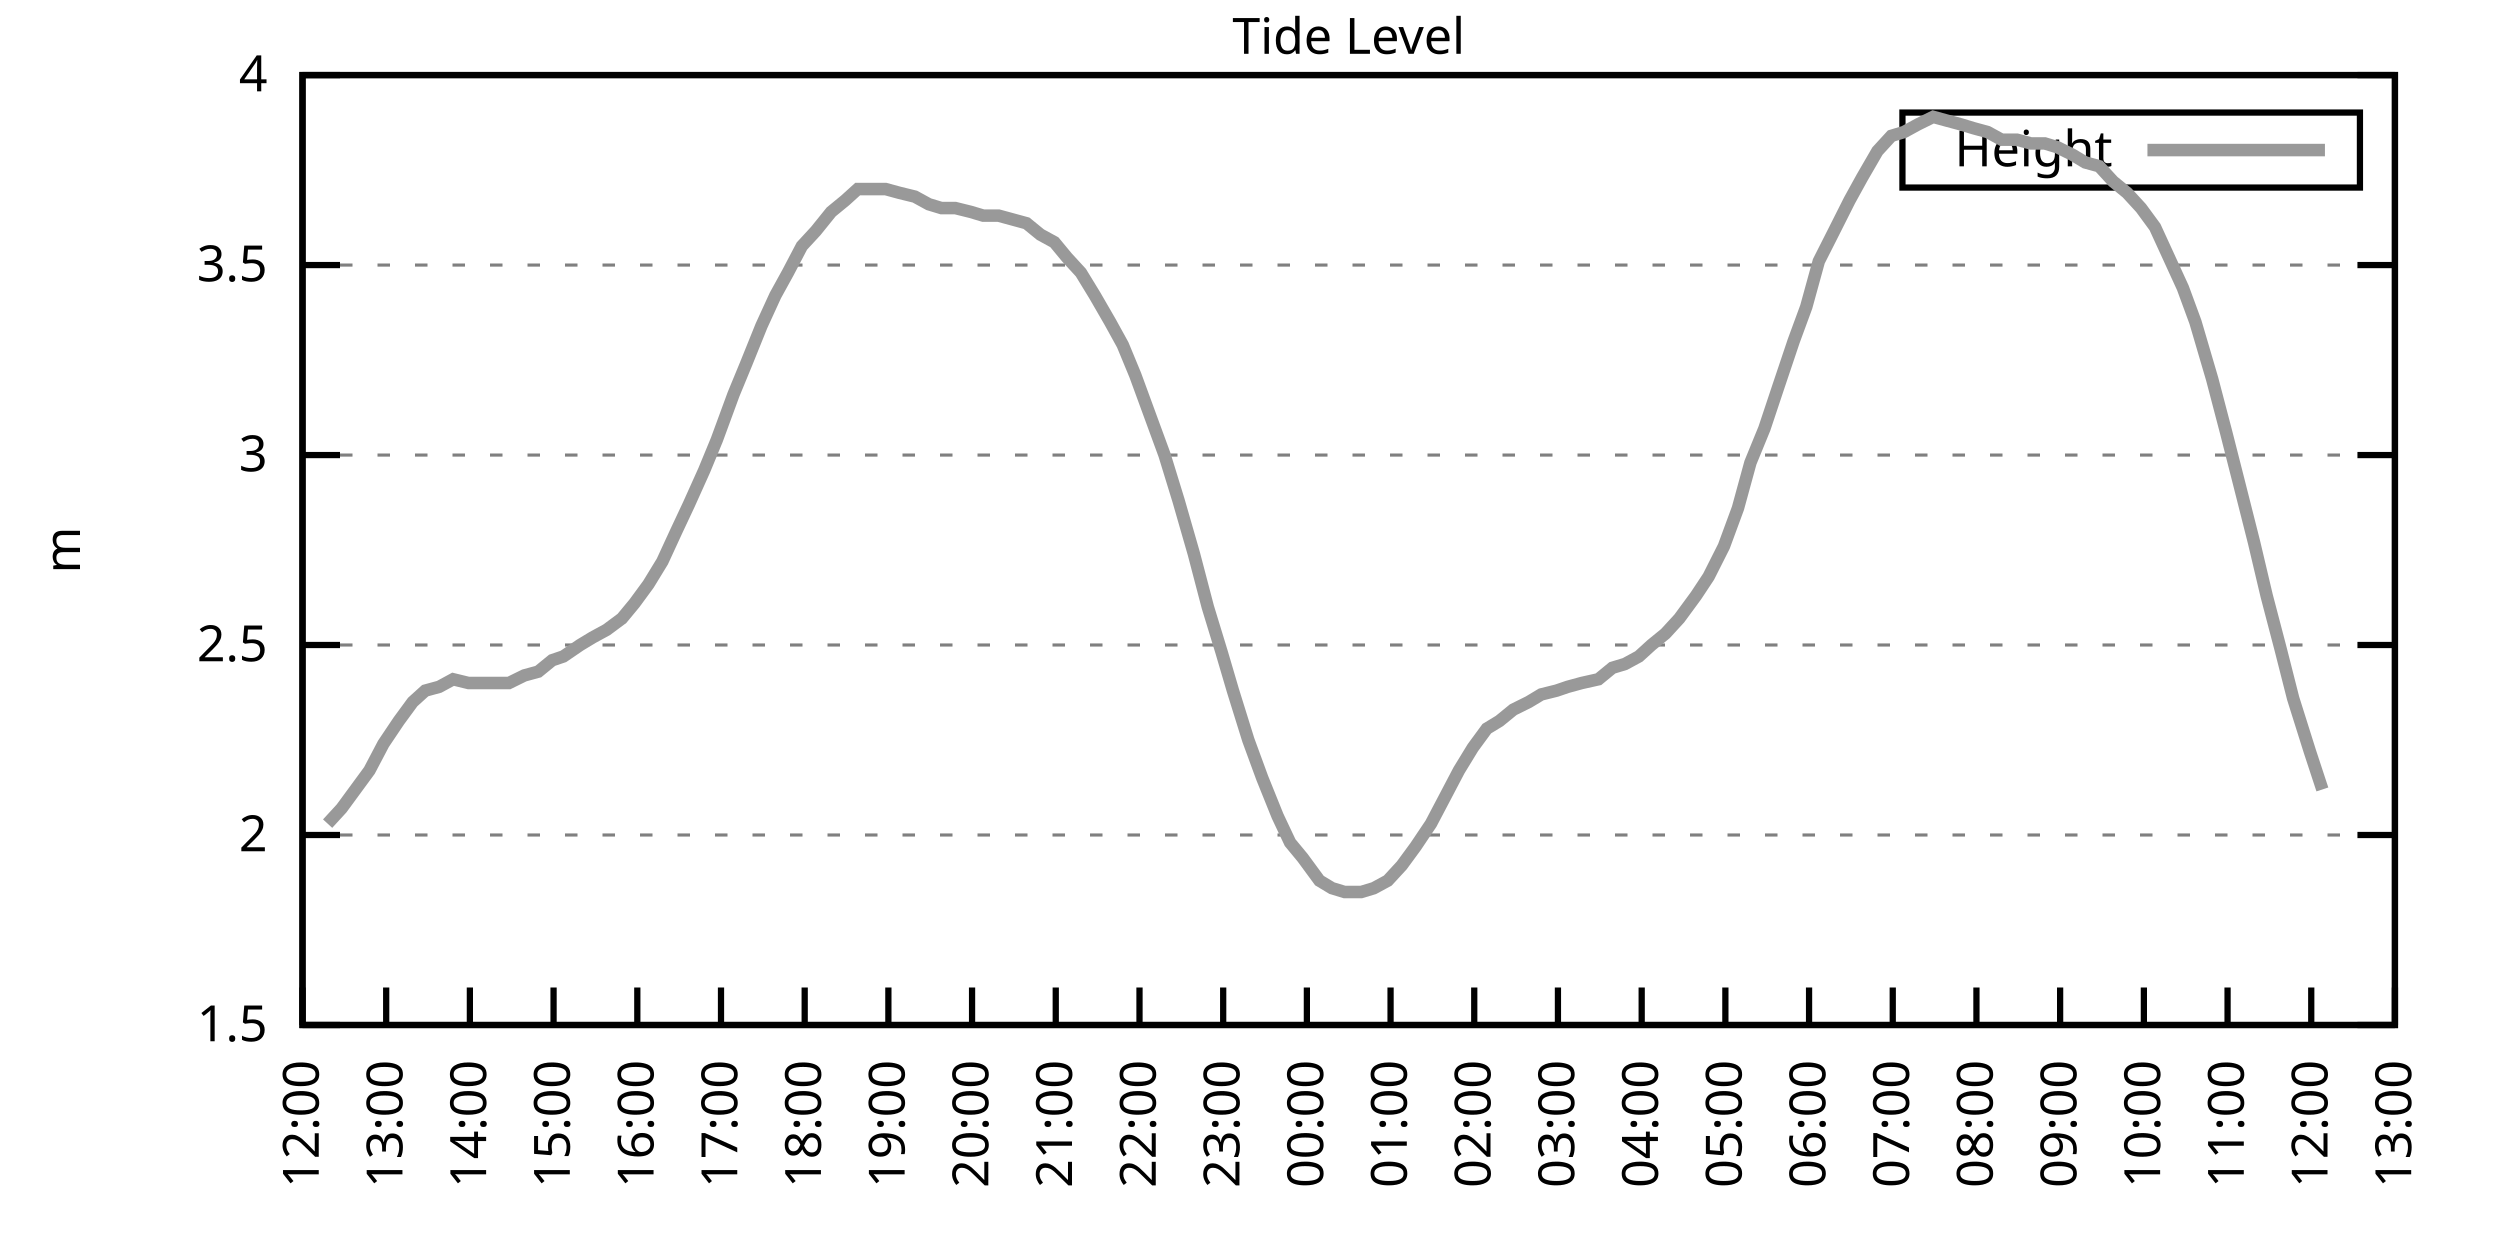
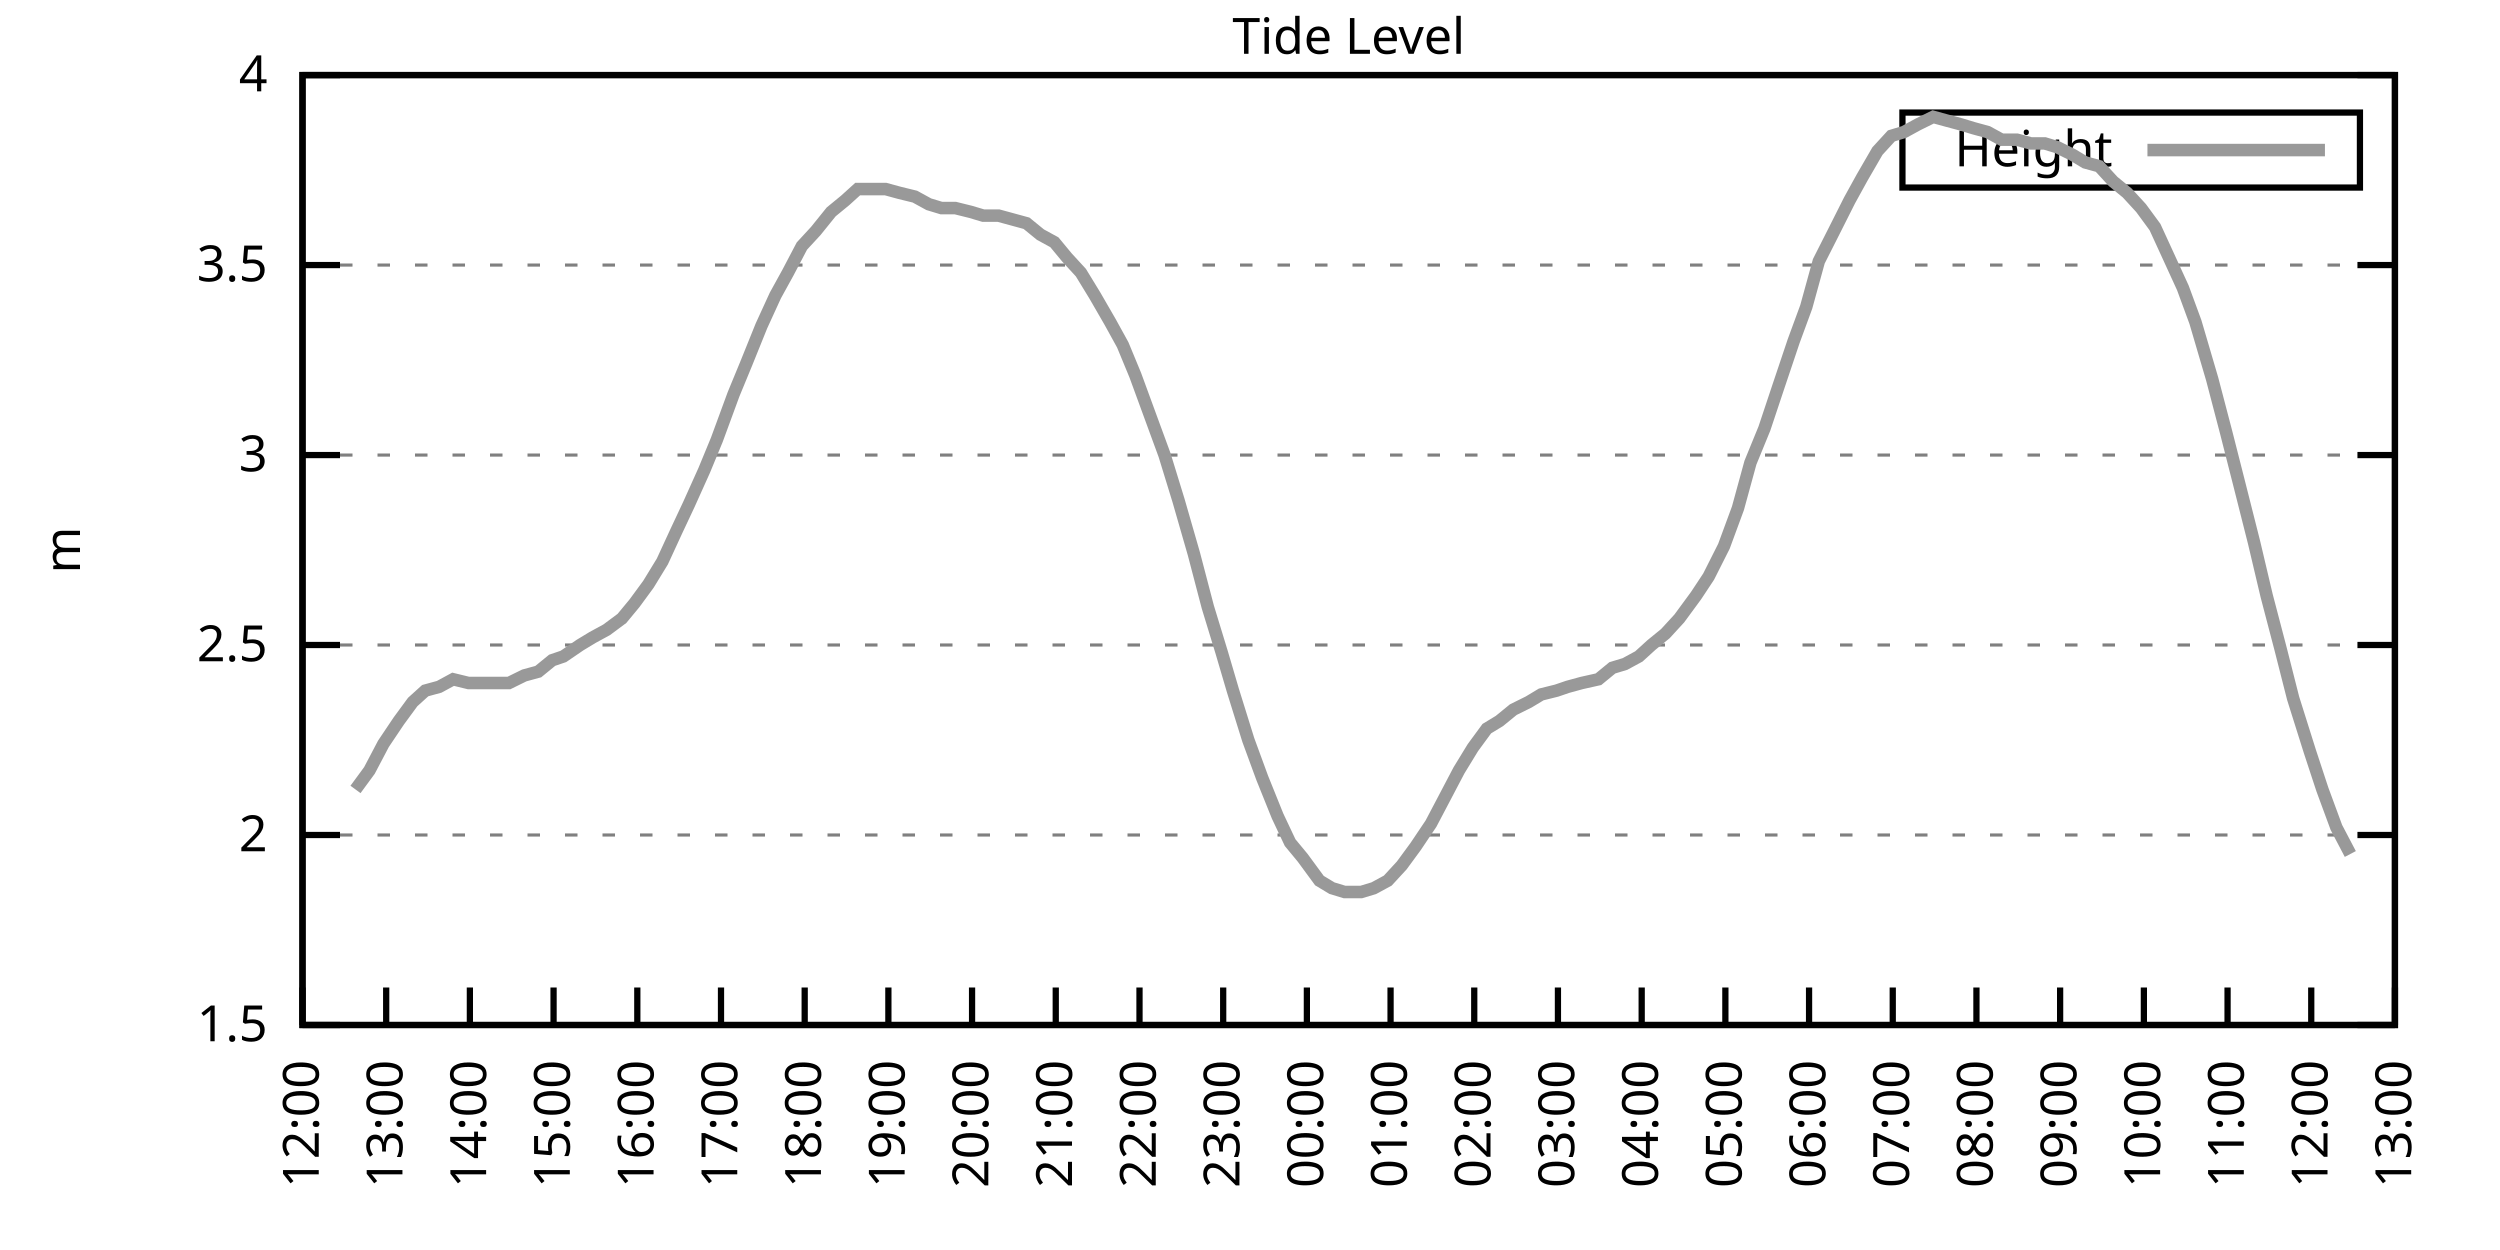
<svg xmlns="http://www.w3.org/2000/svg" xmlns:xlink="http://www.w3.org/1999/xlink" width="400" height="200" viewBox="0 0 400 200">
  <g id="gnuplot_canvas">
    <rect x="0" y="0" width="400" height="200" fill="none" />
    <defs>
      <circle id="gpDot" r="0.5" stroke-width="0.5" stroke="currentColor" />
      <path id="gpPt0" stroke-width="0.333" stroke="currentColor" d="M-1,0 h2 M0,-1 v2" />
      <path id="gpPt1" stroke-width="0.333" stroke="currentColor" d="M-1,-1 L1,1 M1,-1 L-1,1" />
      <path id="gpPt2" stroke-width="0.333" stroke="currentColor" d="M-1,0 L1,0 M0,-1 L0,1 M-1,-1 L1,1 M-1,1 L1,-1" />
      <rect id="gpPt3" stroke-width="0.333" stroke="currentColor" x="-1" y="-1" width="2" height="2" />
      <rect id="gpPt4" stroke-width="0.333" stroke="currentColor" fill="currentColor" x="-1" y="-1" width="2" height="2" />
      <circle id="gpPt5" stroke-width="0.333" stroke="currentColor" cx="0" cy="0" r="1" />
      <use xlink:href="#gpPt5" id="gpPt6" fill="currentColor" stroke="none" />
      <path id="gpPt7" stroke-width="0.333" stroke="currentColor" d="M0,-1.33 L-1.33,0.67 L1.33,0.67 z" />
      <use xlink:href="#gpPt7" id="gpPt8" fill="currentColor" stroke="none" />
      <use xlink:href="#gpPt7" id="gpPt9" stroke="currentColor" transform="rotate(180)" />
      <use xlink:href="#gpPt9" id="gpPt10" fill="currentColor" stroke="none" />
      <use xlink:href="#gpPt3" id="gpPt11" stroke="currentColor" transform="rotate(45)" />
      <use xlink:href="#gpPt11" id="gpPt12" fill="currentColor" stroke="none" />
      <path id="gpPt13" stroke-width="0.333" stroke="currentColor" d="M0,1.330 L1.265,0.411 L0.782,-1.067 L-0.782,-1.076 L-1.265,0.411 z" />
      <use xlink:href="#gpPt13" id="gpPt14" fill="currentColor" stroke="none" />
      <filter id="textbox" filterUnits="objectBoundingBox" x="0" y="0" height="1" width="1">
        <feFlood flood-color="white" flood-opacity="1" result="bgnd" />
        <feComposite in="SourceGraphic" in2="bgnd" operator="atop" />
      </filter>
      <filter id="greybox" filterUnits="objectBoundingBox" x="0" y="0" height="1" width="1">
        <feFlood flood-color="lightgrey" flood-opacity="1" result="grey" />
        <feComposite in="SourceGraphic" in2="grey" operator="atop" />
      </filter>
    </defs>
    <g fill="none" color="white" stroke="currentColor" stroke-width="1.00" stroke-linecap="butt" stroke-linejoin="miter">
</g>
    <g fill="none" color="black" stroke="currentColor" stroke-width="1.00" stroke-linecap="butt" stroke-linejoin="miter">
      <g stroke="none" shape-rendering="crispEdges">
        <polygon fill="rgb(255, 255, 255)" points="48.40,164.00 383.18,164.00 383.18,12.02 48.40,12.02 " />
      </g>
    </g>
    <g fill="none" color="black" stroke="currentColor" stroke-width="1.00" stroke-linecap="butt" stroke-linejoin="miter">
</g>
    <g fill="none" color="black" stroke="black" stroke-width="0.50" stroke-linecap="butt" stroke-linejoin="miter">
</g>
    <g fill="none" color="gray" stroke="currentColor" stroke-width="0.50" stroke-linecap="butt" stroke-linejoin="miter">
      <path stroke="gray" stroke-dasharray="2,4" class="gridline" d="M48.40,164.00 L383.19,164.00  " />
    </g>
    <g fill="none" color="gray" stroke="gray" stroke-width="1.00" stroke-linecap="butt" stroke-linejoin="miter">
</g>
    <g fill="none" color="black" stroke="currentColor" stroke-width="1.00" stroke-linecap="butt" stroke-linejoin="miter">
      <path stroke="black" d="M48.40,164.00 L54.40,164.00 M383.19,164.00 L377.19,164.00  " />
      <g transform="translate(42.80,166.60)" stroke="none" fill="black" font-family="Sans" font-size="8.00" text-anchor="end">
        <text>
          <tspan font-family="Sans"> 1.5</tspan>
        </text>
      </g>
    </g>
    <g fill="none" color="black" stroke="currentColor" stroke-width="1.00" stroke-linecap="butt" stroke-linejoin="miter">
</g>
    <g fill="none" color="black" stroke="black" stroke-width="0.50" stroke-linecap="butt" stroke-linejoin="miter">
</g>
    <g fill="none" color="gray" stroke="currentColor" stroke-width="0.50" stroke-linecap="butt" stroke-linejoin="miter">
      <path stroke="gray" stroke-dasharray="2,4" class="gridline" d="M48.40,133.60 L383.19,133.60  " />
    </g>
    <g fill="none" color="gray" stroke="gray" stroke-width="1.00" stroke-linecap="butt" stroke-linejoin="miter">
</g>
    <g fill="none" color="black" stroke="currentColor" stroke-width="1.00" stroke-linecap="butt" stroke-linejoin="miter">
      <path stroke="black" d="M48.40,133.60 L54.40,133.60 M383.19,133.60 L377.19,133.60  " />
      <g transform="translate(42.80,136.20)" stroke="none" fill="black" font-family="Sans" font-size="8.00" text-anchor="end">
        <text>
          <tspan font-family="Sans"> 2</tspan>
        </text>
      </g>
    </g>
    <g fill="none" color="black" stroke="currentColor" stroke-width="1.00" stroke-linecap="butt" stroke-linejoin="miter">
</g>
    <g fill="none" color="black" stroke="black" stroke-width="0.50" stroke-linecap="butt" stroke-linejoin="miter">
</g>
    <g fill="none" color="gray" stroke="currentColor" stroke-width="0.50" stroke-linecap="butt" stroke-linejoin="miter">
      <path stroke="gray" stroke-dasharray="2,4" class="gridline" d="M48.40,103.20 L383.19,103.20  " />
    </g>
    <g fill="none" color="gray" stroke="gray" stroke-width="1.00" stroke-linecap="butt" stroke-linejoin="miter">
</g>
    <g fill="none" color="black" stroke="currentColor" stroke-width="1.00" stroke-linecap="butt" stroke-linejoin="miter">
      <path stroke="black" d="M48.40,103.20 L54.40,103.20 M383.19,103.20 L377.19,103.20  " />
      <g transform="translate(42.80,105.80)" stroke="none" fill="black" font-family="Sans" font-size="8.00" text-anchor="end">
        <text>
          <tspan font-family="Sans"> 2.5</tspan>
        </text>
      </g>
    </g>
    <g fill="none" color="black" stroke="currentColor" stroke-width="1.00" stroke-linecap="butt" stroke-linejoin="miter">
</g>
    <g fill="none" color="black" stroke="black" stroke-width="0.50" stroke-linecap="butt" stroke-linejoin="miter">
</g>
    <g fill="none" color="gray" stroke="currentColor" stroke-width="0.50" stroke-linecap="butt" stroke-linejoin="miter">
      <path stroke="gray" stroke-dasharray="2,4" class="gridline" d="M48.40,72.81 L383.19,72.81  " />
    </g>
    <g fill="none" color="gray" stroke="gray" stroke-width="1.00" stroke-linecap="butt" stroke-linejoin="miter">
</g>
    <g fill="none" color="black" stroke="currentColor" stroke-width="1.00" stroke-linecap="butt" stroke-linejoin="miter">
      <path stroke="black" d="M48.40,72.81 L54.40,72.81 M383.19,72.81 L377.19,72.81  " />
      <g transform="translate(42.80,75.41)" stroke="none" fill="black" font-family="Sans" font-size="8.00" text-anchor="end">
        <text>
          <tspan font-family="Sans"> 3</tspan>
        </text>
      </g>
    </g>
    <g fill="none" color="black" stroke="currentColor" stroke-width="1.00" stroke-linecap="butt" stroke-linejoin="miter">
</g>
    <g fill="none" color="black" stroke="black" stroke-width="0.50" stroke-linecap="butt" stroke-linejoin="miter">
</g>
    <g fill="none" color="gray" stroke="currentColor" stroke-width="0.50" stroke-linecap="butt" stroke-linejoin="miter">
      <path stroke="gray" stroke-dasharray="2,4" class="gridline" d="M48.40,42.41 L383.19,42.41  " />
    </g>
    <g fill="none" color="gray" stroke="gray" stroke-width="1.00" stroke-linecap="butt" stroke-linejoin="miter">
</g>
    <g fill="none" color="black" stroke="currentColor" stroke-width="1.00" stroke-linecap="butt" stroke-linejoin="miter">
      <path stroke="black" d="M48.40,42.41 L54.40,42.41 M383.19,42.41 L377.19,42.41  " />
      <g transform="translate(42.80,45.01)" stroke="none" fill="black" font-family="Sans" font-size="8.00" text-anchor="end">
        <text>
          <tspan font-family="Sans"> 3.5</tspan>
        </text>
      </g>
    </g>
    <g fill="none" color="black" stroke="currentColor" stroke-width="1.00" stroke-linecap="butt" stroke-linejoin="miter">
</g>
    <g fill="none" color="black" stroke="black" stroke-width="0.50" stroke-linecap="butt" stroke-linejoin="miter">
</g>
    <g fill="none" color="gray" stroke="currentColor" stroke-width="0.50" stroke-linecap="butt" stroke-linejoin="miter">
      <path stroke="gray" stroke-dasharray="2,4" class="gridline" d="M48.40,12.01 L383.19,12.01  " />
    </g>
    <g fill="none" color="gray" stroke="gray" stroke-width="1.00" stroke-linecap="butt" stroke-linejoin="miter">
</g>
    <g fill="none" color="black" stroke="currentColor" stroke-width="1.00" stroke-linecap="butt" stroke-linejoin="miter">
      <path stroke="black" d="M48.40,12.01 L54.40,12.01 M383.19,12.01 L377.19,12.01  " />
      <g transform="translate(42.80,14.61)" stroke="none" fill="black" font-family="Sans" font-size="8.00" text-anchor="end">
        <text>
          <tspan font-family="Sans"> 4</tspan>
        </text>
      </g>
    </g>
    <g fill="none" color="black" stroke="currentColor" stroke-width="1.00" stroke-linecap="butt" stroke-linejoin="miter">
      <path stroke="black" d="M48.40,164.00 L48.40,158.00  " />
      <g transform="translate(51.00,169.60) rotate(270.00)" stroke="none" fill="black" font-family="Sans" font-size="8.00" text-anchor="end">
        <text>
          <tspan font-family="Sans">12:00</tspan>
        </text>
      </g>
    </g>
    <g fill="none" color="black" stroke="currentColor" stroke-width="1.00" stroke-linecap="butt" stroke-linejoin="miter">
      <path stroke="black" d="M61.79,164.00 L61.79,158.00  " />
      <g transform="translate(64.39,169.60) rotate(270.00)" stroke="none" fill="black" font-family="Sans" font-size="8.00" text-anchor="end">
        <text>
          <tspan font-family="Sans">13:00</tspan>
        </text>
      </g>
    </g>
    <g fill="none" color="black" stroke="currentColor" stroke-width="1.00" stroke-linecap="butt" stroke-linejoin="miter">
      <path stroke="black" d="M75.18,164.00 L75.18,158.00  " />
      <g transform="translate(77.78,169.60) rotate(270.00)" stroke="none" fill="black" font-family="Sans" font-size="8.00" text-anchor="end">
        <text>
          <tspan font-family="Sans">14:00</tspan>
        </text>
      </g>
    </g>
    <g fill="none" color="black" stroke="currentColor" stroke-width="1.00" stroke-linecap="butt" stroke-linejoin="miter">
      <path stroke="black" d="M88.57,164.00 L88.57,158.00  " />
      <g transform="translate(91.17,169.60) rotate(270.00)" stroke="none" fill="black" font-family="Sans" font-size="8.00" text-anchor="end">
        <text>
          <tspan font-family="Sans">15:00</tspan>
        </text>
      </g>
    </g>
    <g fill="none" color="black" stroke="currentColor" stroke-width="1.00" stroke-linecap="butt" stroke-linejoin="miter">
      <path stroke="black" d="M101.97,164.00 L101.97,158.00  " />
      <g transform="translate(104.57,169.60) rotate(270.00)" stroke="none" fill="black" font-family="Sans" font-size="8.00" text-anchor="end">
        <text>
          <tspan font-family="Sans">16:00</tspan>
        </text>
      </g>
    </g>
    <g fill="none" color="black" stroke="currentColor" stroke-width="1.00" stroke-linecap="butt" stroke-linejoin="miter">
      <path stroke="black" d="M115.36,164.00 L115.36,158.00  " />
      <g transform="translate(117.96,169.60) rotate(270.00)" stroke="none" fill="black" font-family="Sans" font-size="8.00" text-anchor="end">
        <text>
          <tspan font-family="Sans">17:00</tspan>
        </text>
      </g>
    </g>
    <g fill="none" color="black" stroke="currentColor" stroke-width="1.00" stroke-linecap="butt" stroke-linejoin="miter">
      <path stroke="black" d="M128.75,164.00 L128.75,158.00  " />
      <g transform="translate(131.35,169.60) rotate(270.00)" stroke="none" fill="black" font-family="Sans" font-size="8.00" text-anchor="end">
        <text>
          <tspan font-family="Sans">18:00</tspan>
        </text>
      </g>
    </g>
    <g fill="none" color="black" stroke="currentColor" stroke-width="1.00" stroke-linecap="butt" stroke-linejoin="miter">
      <path stroke="black" d="M142.14,164.00 L142.14,158.00  " />
      <g transform="translate(144.74,169.60) rotate(270.00)" stroke="none" fill="black" font-family="Sans" font-size="8.00" text-anchor="end">
        <text>
          <tspan font-family="Sans">19:00</tspan>
        </text>
      </g>
    </g>
    <g fill="none" color="black" stroke="currentColor" stroke-width="1.00" stroke-linecap="butt" stroke-linejoin="miter">
      <path stroke="black" d="M155.53,164.00 L155.53,158.00  " />
      <g transform="translate(158.13,169.60) rotate(270.00)" stroke="none" fill="black" font-family="Sans" font-size="8.00" text-anchor="end">
        <text>
          <tspan font-family="Sans">20:00</tspan>
        </text>
      </g>
    </g>
    <g fill="none" color="black" stroke="currentColor" stroke-width="1.00" stroke-linecap="butt" stroke-linejoin="miter">
      <path stroke="black" d="M168.92,164.00 L168.92,158.00  " />
      <g transform="translate(171.52,169.60) rotate(270.00)" stroke="none" fill="black" font-family="Sans" font-size="8.00" text-anchor="end">
        <text>
          <tspan font-family="Sans">21:00</tspan>
        </text>
      </g>
    </g>
    <g fill="none" color="black" stroke="currentColor" stroke-width="1.00" stroke-linecap="butt" stroke-linejoin="miter">
      <path stroke="black" d="M182.32,164.00 L182.32,158.00  " />
      <g transform="translate(184.92,169.60) rotate(270.00)" stroke="none" fill="black" font-family="Sans" font-size="8.00" text-anchor="end">
        <text>
          <tspan font-family="Sans">22:00</tspan>
        </text>
      </g>
    </g>
    <g fill="none" color="black" stroke="currentColor" stroke-width="1.00" stroke-linecap="butt" stroke-linejoin="miter">
      <path stroke="black" d="M195.71,164.00 L195.71,158.00  " />
      <g transform="translate(198.31,169.60) rotate(270.00)" stroke="none" fill="black" font-family="Sans" font-size="8.00" text-anchor="end">
        <text>
          <tspan font-family="Sans">23:00</tspan>
        </text>
      </g>
    </g>
    <g fill="none" color="black" stroke="currentColor" stroke-width="1.00" stroke-linecap="butt" stroke-linejoin="miter">
      <path stroke="black" d="M209.10,164.00 L209.10,158.00  " />
      <g transform="translate(211.70,169.60) rotate(270.00)" stroke="none" fill="black" font-family="Sans" font-size="8.00" text-anchor="end">
        <text>
          <tspan font-family="Sans">00:00</tspan>
        </text>
      </g>
    </g>
    <g fill="none" color="black" stroke="currentColor" stroke-width="1.00" stroke-linecap="butt" stroke-linejoin="miter">
      <path stroke="black" d="M222.49,164.00 L222.49,158.00  " />
      <g transform="translate(225.09,169.60) rotate(270.00)" stroke="none" fill="black" font-family="Sans" font-size="8.00" text-anchor="end">
        <text>
          <tspan font-family="Sans">01:00</tspan>
        </text>
      </g>
    </g>
    <g fill="none" color="black" stroke="currentColor" stroke-width="1.00" stroke-linecap="butt" stroke-linejoin="miter">
      <path stroke="black" d="M235.88,164.00 L235.88,158.00  " />
      <g transform="translate(238.48,169.60) rotate(270.00)" stroke="none" fill="black" font-family="Sans" font-size="8.00" text-anchor="end">
        <text>
          <tspan font-family="Sans">02:00</tspan>
        </text>
      </g>
    </g>
    <g fill="none" color="black" stroke="currentColor" stroke-width="1.00" stroke-linecap="butt" stroke-linejoin="miter">
      <path stroke="black" d="M249.27,164.00 L249.27,158.00  " />
      <g transform="translate(251.87,169.60) rotate(270.00)" stroke="none" fill="black" font-family="Sans" font-size="8.00" text-anchor="end">
        <text>
          <tspan font-family="Sans">03:00</tspan>
        </text>
      </g>
    </g>
    <g fill="none" color="black" stroke="currentColor" stroke-width="1.00" stroke-linecap="butt" stroke-linejoin="miter">
      <path stroke="black" d="M262.67,164.00 L262.67,158.00  " />
      <g transform="translate(265.27,169.60) rotate(270.00)" stroke="none" fill="black" font-family="Sans" font-size="8.00" text-anchor="end">
        <text>
          <tspan font-family="Sans">04:00</tspan>
        </text>
      </g>
    </g>
    <g fill="none" color="black" stroke="currentColor" stroke-width="1.00" stroke-linecap="butt" stroke-linejoin="miter">
      <path stroke="black" d="M276.06,164.00 L276.06,158.00  " />
      <g transform="translate(278.66,169.60) rotate(270.00)" stroke="none" fill="black" font-family="Sans" font-size="8.00" text-anchor="end">
        <text>
          <tspan font-family="Sans">05:00</tspan>
        </text>
      </g>
    </g>
    <g fill="none" color="black" stroke="currentColor" stroke-width="1.00" stroke-linecap="butt" stroke-linejoin="miter">
      <path stroke="black" d="M289.45,164.00 L289.45,158.00  " />
      <g transform="translate(292.05,169.60) rotate(270.00)" stroke="none" fill="black" font-family="Sans" font-size="8.00" text-anchor="end">
        <text>
          <tspan font-family="Sans">06:00</tspan>
        </text>
      </g>
    </g>
    <g fill="none" color="black" stroke="currentColor" stroke-width="1.00" stroke-linecap="butt" stroke-linejoin="miter">
      <path stroke="black" d="M302.84,164.00 L302.84,158.00  " />
      <g transform="translate(305.44,169.60) rotate(270.00)" stroke="none" fill="black" font-family="Sans" font-size="8.00" text-anchor="end">
        <text>
          <tspan font-family="Sans">07:00</tspan>
        </text>
      </g>
    </g>
    <g fill="none" color="black" stroke="currentColor" stroke-width="1.00" stroke-linecap="butt" stroke-linejoin="miter">
      <path stroke="black" d="M316.23,164.00 L316.23,158.00  " />
      <g transform="translate(318.83,169.60) rotate(270.00)" stroke="none" fill="black" font-family="Sans" font-size="8.00" text-anchor="end">
        <text>
          <tspan font-family="Sans">08:00</tspan>
        </text>
      </g>
    </g>
    <g fill="none" color="black" stroke="currentColor" stroke-width="1.00" stroke-linecap="butt" stroke-linejoin="miter">
      <path stroke="black" d="M329.62,164.00 L329.62,158.00  " />
      <g transform="translate(332.22,169.60) rotate(270.00)" stroke="none" fill="black" font-family="Sans" font-size="8.00" text-anchor="end">
        <text>
          <tspan font-family="Sans">09:00</tspan>
        </text>
      </g>
    </g>
    <g fill="none" color="black" stroke="currentColor" stroke-width="1.00" stroke-linecap="butt" stroke-linejoin="miter">
      <path stroke="black" d="M343.02,164.00 L343.02,158.00  " />
      <g transform="translate(345.62,169.60) rotate(270.00)" stroke="none" fill="black" font-family="Sans" font-size="8.00" text-anchor="end">
        <text>
          <tspan font-family="Sans">10:00</tspan>
        </text>
      </g>
    </g>
    <g fill="none" color="black" stroke="currentColor" stroke-width="1.00" stroke-linecap="butt" stroke-linejoin="miter">
      <path stroke="black" d="M356.41,164.00 L356.41,158.00  " />
      <g transform="translate(359.01,169.60) rotate(270.00)" stroke="none" fill="black" font-family="Sans" font-size="8.00" text-anchor="end">
        <text>
          <tspan font-family="Sans">11:00</tspan>
        </text>
      </g>
    </g>
    <g fill="none" color="black" stroke="currentColor" stroke-width="1.00" stroke-linecap="butt" stroke-linejoin="miter">
      <path stroke="black" d="M369.80,164.00 L369.80,158.00  " />
      <g transform="translate(372.40,169.60) rotate(270.00)" stroke="none" fill="black" font-family="Sans" font-size="8.00" text-anchor="end">
        <text>
          <tspan font-family="Sans">12:00</tspan>
        </text>
      </g>
    </g>
    <g fill="none" color="black" stroke="currentColor" stroke-width="1.00" stroke-linecap="butt" stroke-linejoin="miter">
      <path stroke="black" d="M383.19,164.00 L383.19,158.00  " />
      <g transform="translate(385.79,169.60) rotate(270.00)" stroke="none" fill="black" font-family="Sans" font-size="8.00" text-anchor="end">
        <text>
          <tspan font-family="Sans">13:00</tspan>
        </text>
      </g>
    </g>
    <g fill="none" color="black" stroke="currentColor" stroke-width="1.00" stroke-linecap="butt" stroke-linejoin="miter">
</g>
    <g fill="none" color="black" stroke="currentColor" stroke-width="1.00" stroke-linecap="butt" stroke-linejoin="miter">
      <path stroke="black" d="M48.40,12.01 L48.40,164.00 L383.19,164.00 L383.19,12.01 L48.40,12.01 Z  " />
    </g>
    <g fill="none" color="black" stroke="currentColor" stroke-width="1.00" stroke-linecap="butt" stroke-linejoin="miter">
</g>
    <g fill="none" color="black" stroke="currentColor" stroke-width="1.00" stroke-linecap="butt" stroke-linejoin="miter">
      <path stroke="black" d="M304.39,30.01 L304.39,18.01 L377.59,18.01 L377.59,30.01 L304.39,30.01 Z  " />
    </g>
    <g id="Tide_level_plot_1">
      <g fill="none" color="white" stroke="black" stroke-width="2.00" stroke-linecap="butt" stroke-linejoin="miter">
</g>
      <g fill="none" color="black" stroke="currentColor" stroke-width="2.00" stroke-linecap="butt" stroke-linejoin="miter">
        <g transform="translate(337.99,26.61)" stroke="none" fill="black" font-family="Sans" font-size="8.00" text-anchor="end">
          <text>
            <tspan font-family="Sans">Height</tspan>
          </text>
        </g>
      </g>
      <g fill="none" color="black" stroke="currentColor" stroke-width="2.00" stroke-linecap="butt" stroke-linejoin="miter">
-         <path stroke="rgb(153, 153, 153)" d="M343.59,24.01 L371.99,24.01 M52.42,131.78 L54.65,129.35 L56.88,126.31 L59.11,123.27 L61.35,119.01 L63.80,115.36   L66.03,112.32 L68.04,110.50 L70.27,109.89 L72.50,108.68 L74.96,109.28 L77.19,109.28 L79.20,109.28 L81.43,109.28   L83.89,108.07 L86.12,107.46 L88.35,105.64 L90.14,105.03 L92.82,103.20 L94.82,101.99 L97.06,100.77 L99.51,98.95   L101.52,96.52 L103.75,93.48 L105.98,89.83 L108.22,84.97 L110.22,80.71 L112.68,75.24 L114.69,70.37 L117.37,63.08   L119.38,58.21 L121.83,52.14 L124.06,47.27 L126.07,43.62 L128.30,39.37 L130.54,36.94 L132.99,33.90 L135.22,32.07   L137.23,30.25 L139.46,30.25 L141.69,30.25 L143.93,30.86 L146.38,31.46 L148.61,32.68 L150.62,33.29 L152.85,33.29   L155.31,33.90 L157.32,34.50 L159.77,34.50 L162.01,35.11 L164.24,35.72 L166.47,37.54 L168.70,38.76 L170.71,41.19   L172.94,43.62 L175.17,47.27 L177.63,51.53 L179.64,55.18 L181.65,60.04 L184.32,67.33 L186.33,72.81 L188.57,80.10   L191.02,88.61 L193.25,97.12 L195.48,104.42 L197.27,110.50 L199.73,118.40 L201.96,124.48 L204.41,130.56 L206.42,134.82   L208.43,137.25 L211.11,140.90 L213.12,142.11 L215.13,142.72 L217.80,142.72 L219.81,142.11 L222.04,140.90 L224.28,138.47   L226.51,135.43 L228.96,131.78 L231.20,127.52 L233.43,123.27 L235.66,119.62 L237.89,116.58 L239.90,115.36 L242.13,113.54   L244.59,112.32 L246.60,111.11 L249.05,110.50 L250.84,109.89 L253.07,109.28 L255.75,108.68 L257.98,106.85 L259.99,106.24   L262.22,105.03 L264.23,103.20 L266.46,101.38 L268.69,98.95 L271.37,95.30 L273.38,92.26 L275.83,87.40 L278.07,81.32   L280.07,74.02 L282.31,68.55 L284.54,61.86 L286.99,54.57 L289.00,49.10 L291.01,41.80 L293.47,36.94 L295.92,32.07   L297.93,28.42 L300.39,24.17 L302.62,21.74 L304.63,21.13 L306.86,19.91 L309.31,18.70 L311.54,19.31 L313.78,19.91   L315.79,20.52 L318.02,21.13 L320.25,22.35 L322.70,22.35 L324.94,22.95 L327.17,22.95 L329.18,23.56 L331.63,24.78   L333.64,25.99 L335.87,26.60 L338.10,29.03 L340.34,30.86 L342.57,33.29 L344.80,36.33 L347.03,41.19 L349.26,46.06   L351.27,51.53 L353.95,60.65 L356.18,69.16 L358.19,77.06 L360.65,86.79 L362.66,95.30 L364.89,103.81 L366.90,111.72   L369.58,120.23 L371.58,126.31  " />
+         <path stroke="rgb(153, 153, 153)" d="M343.59,24.01 L371.99,24.01 M56.88,126.31 L59.11,123.27 L61.35,119.01 L63.80,115.36 L66.03,112.32 L68.04,110.50   L70.27,109.89 L72.50,108.68 L74.96,109.28 L77.19,109.28 L79.20,109.28 L81.43,109.28 L83.89,108.07 L86.12,107.46   L88.35,105.64 L90.14,105.03 L92.82,103.20 L94.82,101.99 L97.06,100.77 L99.51,98.95 L101.52,96.52 L103.75,93.48   L105.98,89.83 L108.22,84.97 L110.22,80.71 L112.68,75.24 L114.69,70.37 L117.37,63.08 L119.38,58.21 L121.83,52.14   L124.06,47.27 L126.07,43.62 L128.30,39.37 L130.54,36.94 L132.99,33.90 L135.22,32.07 L137.23,30.25 L139.46,30.25   L141.69,30.25 L143.93,30.86 L146.38,31.46 L148.61,32.68 L150.62,33.29 L152.85,33.29 L155.31,33.90 L157.32,34.50   L159.77,34.50 L162.01,35.11 L164.24,35.72 L166.47,37.54 L168.70,38.76 L170.71,41.19 L172.94,43.62 L175.17,47.27   L177.63,51.53 L179.64,55.18 L181.65,60.04 L184.32,67.33 L186.33,72.81 L188.57,80.10 L191.02,88.61 L193.25,97.12   L195.48,104.42 L197.27,110.50 L199.73,118.40 L201.96,124.48 L204.41,130.56 L206.42,134.82 L208.43,137.25 L211.11,140.90   L213.12,142.11 L215.13,142.72 L217.80,142.72 L219.81,142.11 L222.04,140.90 L224.28,138.47 L226.51,135.43 L228.96,131.78   L231.20,127.52 L233.43,123.27 L235.66,119.62 L237.89,116.58 L239.90,115.36 L242.13,113.54 L244.59,112.32 L246.60,111.11   L249.05,110.50 L250.84,109.89 L253.07,109.28 L255.75,108.68 L257.98,106.85 L259.99,106.24 L262.22,105.03 L264.23,103.20   L266.46,101.38 L268.69,98.95 L271.37,95.30 L273.38,92.26 L275.83,87.40 L278.07,81.32 L280.07,74.02 L282.31,68.55   L284.54,61.86 L286.99,54.57 L289.00,49.10 L291.01,41.80 L293.47,36.94 L295.92,32.07 L297.93,28.42 L300.39,24.17   L302.62,21.74 L304.63,21.13 L306.86,19.91 L309.31,18.70 L311.54,19.31 L313.78,19.91 L315.79,20.52 L318.02,21.13   L320.25,22.35 L322.70,22.35 L324.94,22.95 L327.17,22.95 L329.18,23.56 L331.63,24.78 L333.64,25.99 L335.87,26.60   L338.10,29.03 L340.34,30.86 L342.57,33.29 L344.80,36.33 L347.03,41.19 L349.26,46.06 L351.27,51.53 L353.95,60.65   L356.18,69.16 L358.19,77.06 L360.65,86.79 L362.66,95.30 L364.89,103.81 L366.90,111.72 L369.58,120.23 L371.58,126.31   L373.82,132.39 L376.05,136.64  " />
      </g>
    </g>
    <g fill="none" color="black" stroke="currentColor" stroke-width="2.00" stroke-linecap="butt" stroke-linejoin="miter">
</g>
    <g fill="none" color="black" stroke="black" stroke-width="1.00" stroke-linecap="butt" stroke-linejoin="miter">
</g>
    <g fill="none" color="black" stroke="currentColor" stroke-width="1.00" stroke-linecap="butt" stroke-linejoin="miter">
      <path stroke="black" d="M48.40,12.01 L48.40,164.00 L383.19,164.00 L383.19,12.01 L48.40,12.01 Z  " />
      <g transform="translate(12.80,88.01) rotate(270.00)" stroke="none" fill="black" font-family="Sans" font-size="8.00" text-anchor="middle">
        <text>
          <tspan font-family="Sans">m</tspan>
        </text>
      </g>
    </g>
    <g fill="none" color="black" stroke="currentColor" stroke-width="1.00" stroke-linecap="butt" stroke-linejoin="miter">
</g>
    <g fill="none" color="black" stroke="currentColor" stroke-width="1.00" stroke-linecap="butt" stroke-linejoin="miter">
      <g transform="translate(215.79,8.61)" stroke="none" fill="black" font-family="Sans" font-size="8.00" text-anchor="middle">
        <text>
          <tspan font-family="Sans">Tide Level</tspan>
        </text>
      </g>
    </g>
    <g fill="none" color="black" stroke="currentColor" stroke-width="1.00" stroke-linecap="butt" stroke-linejoin="miter">
</g>
  </g>
</svg>
